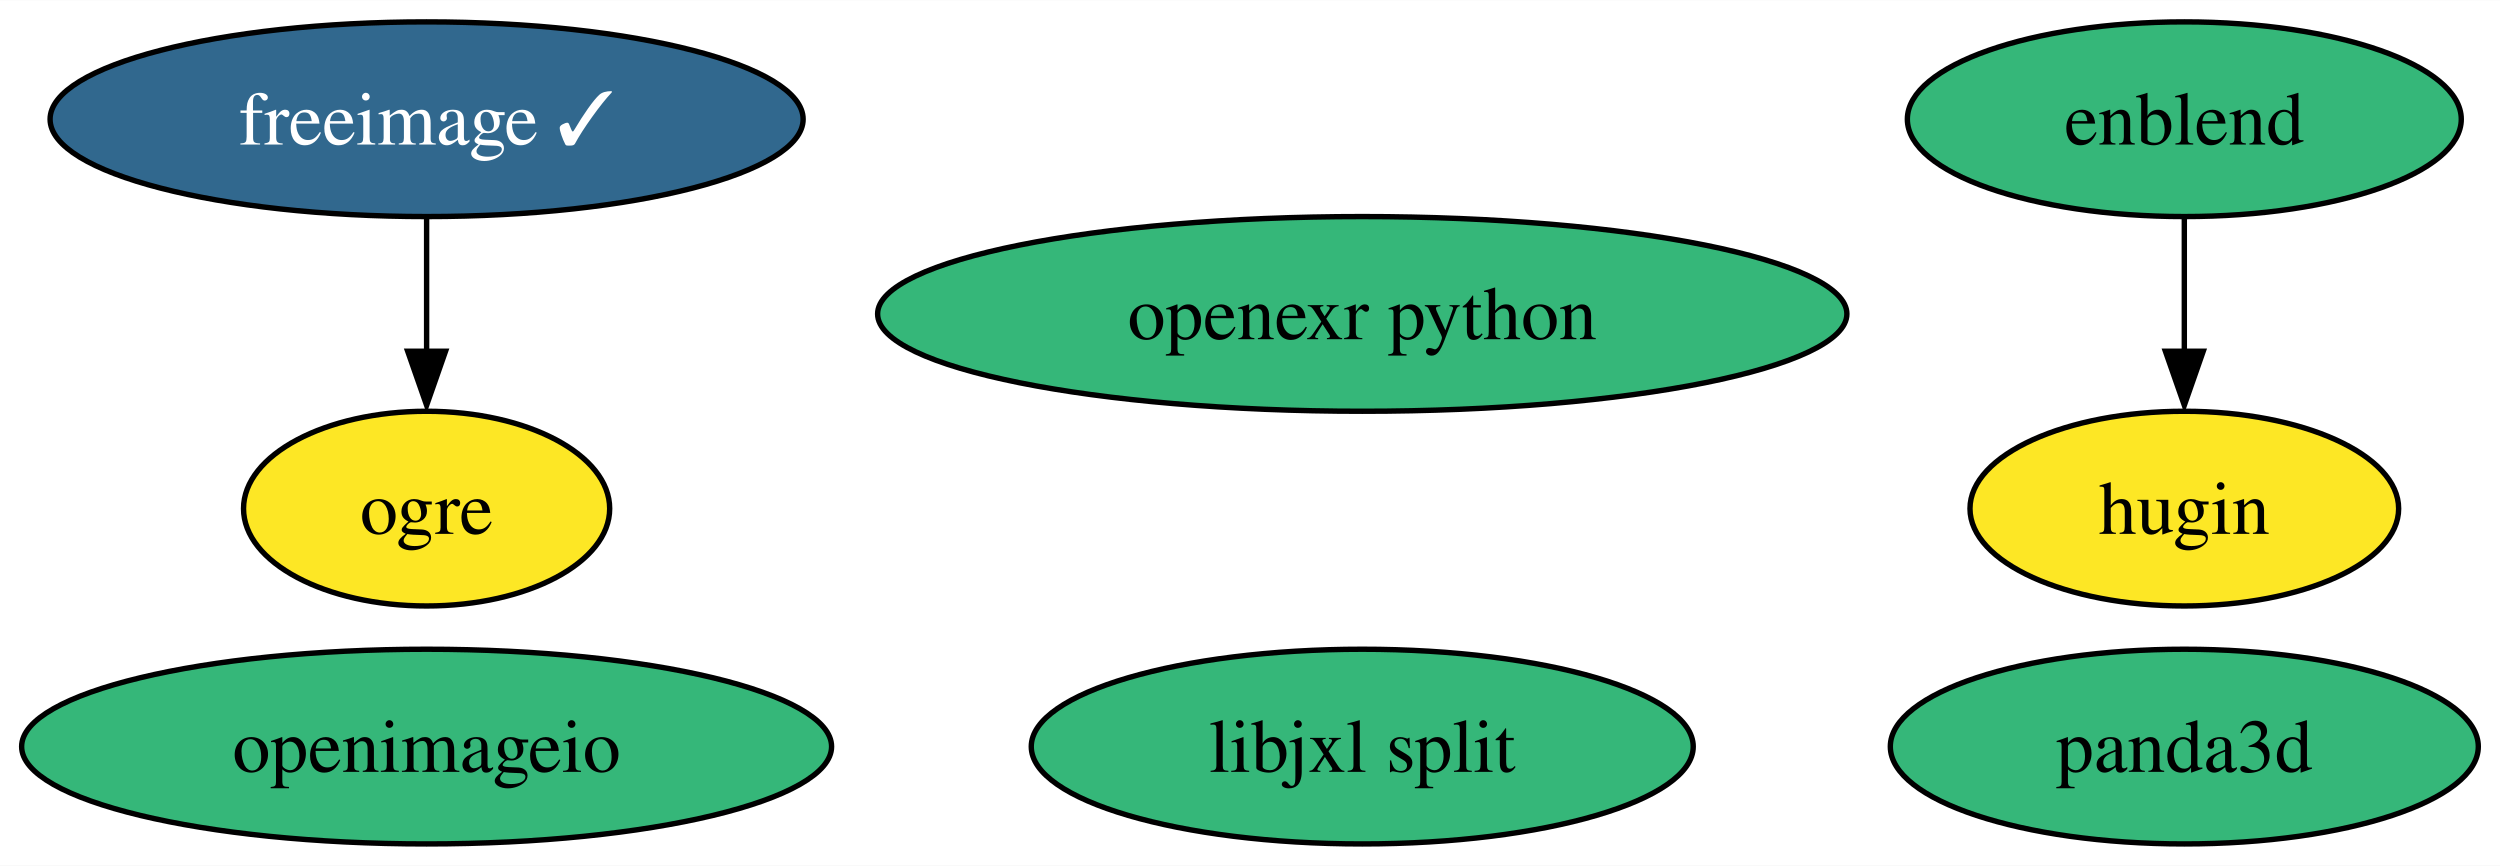
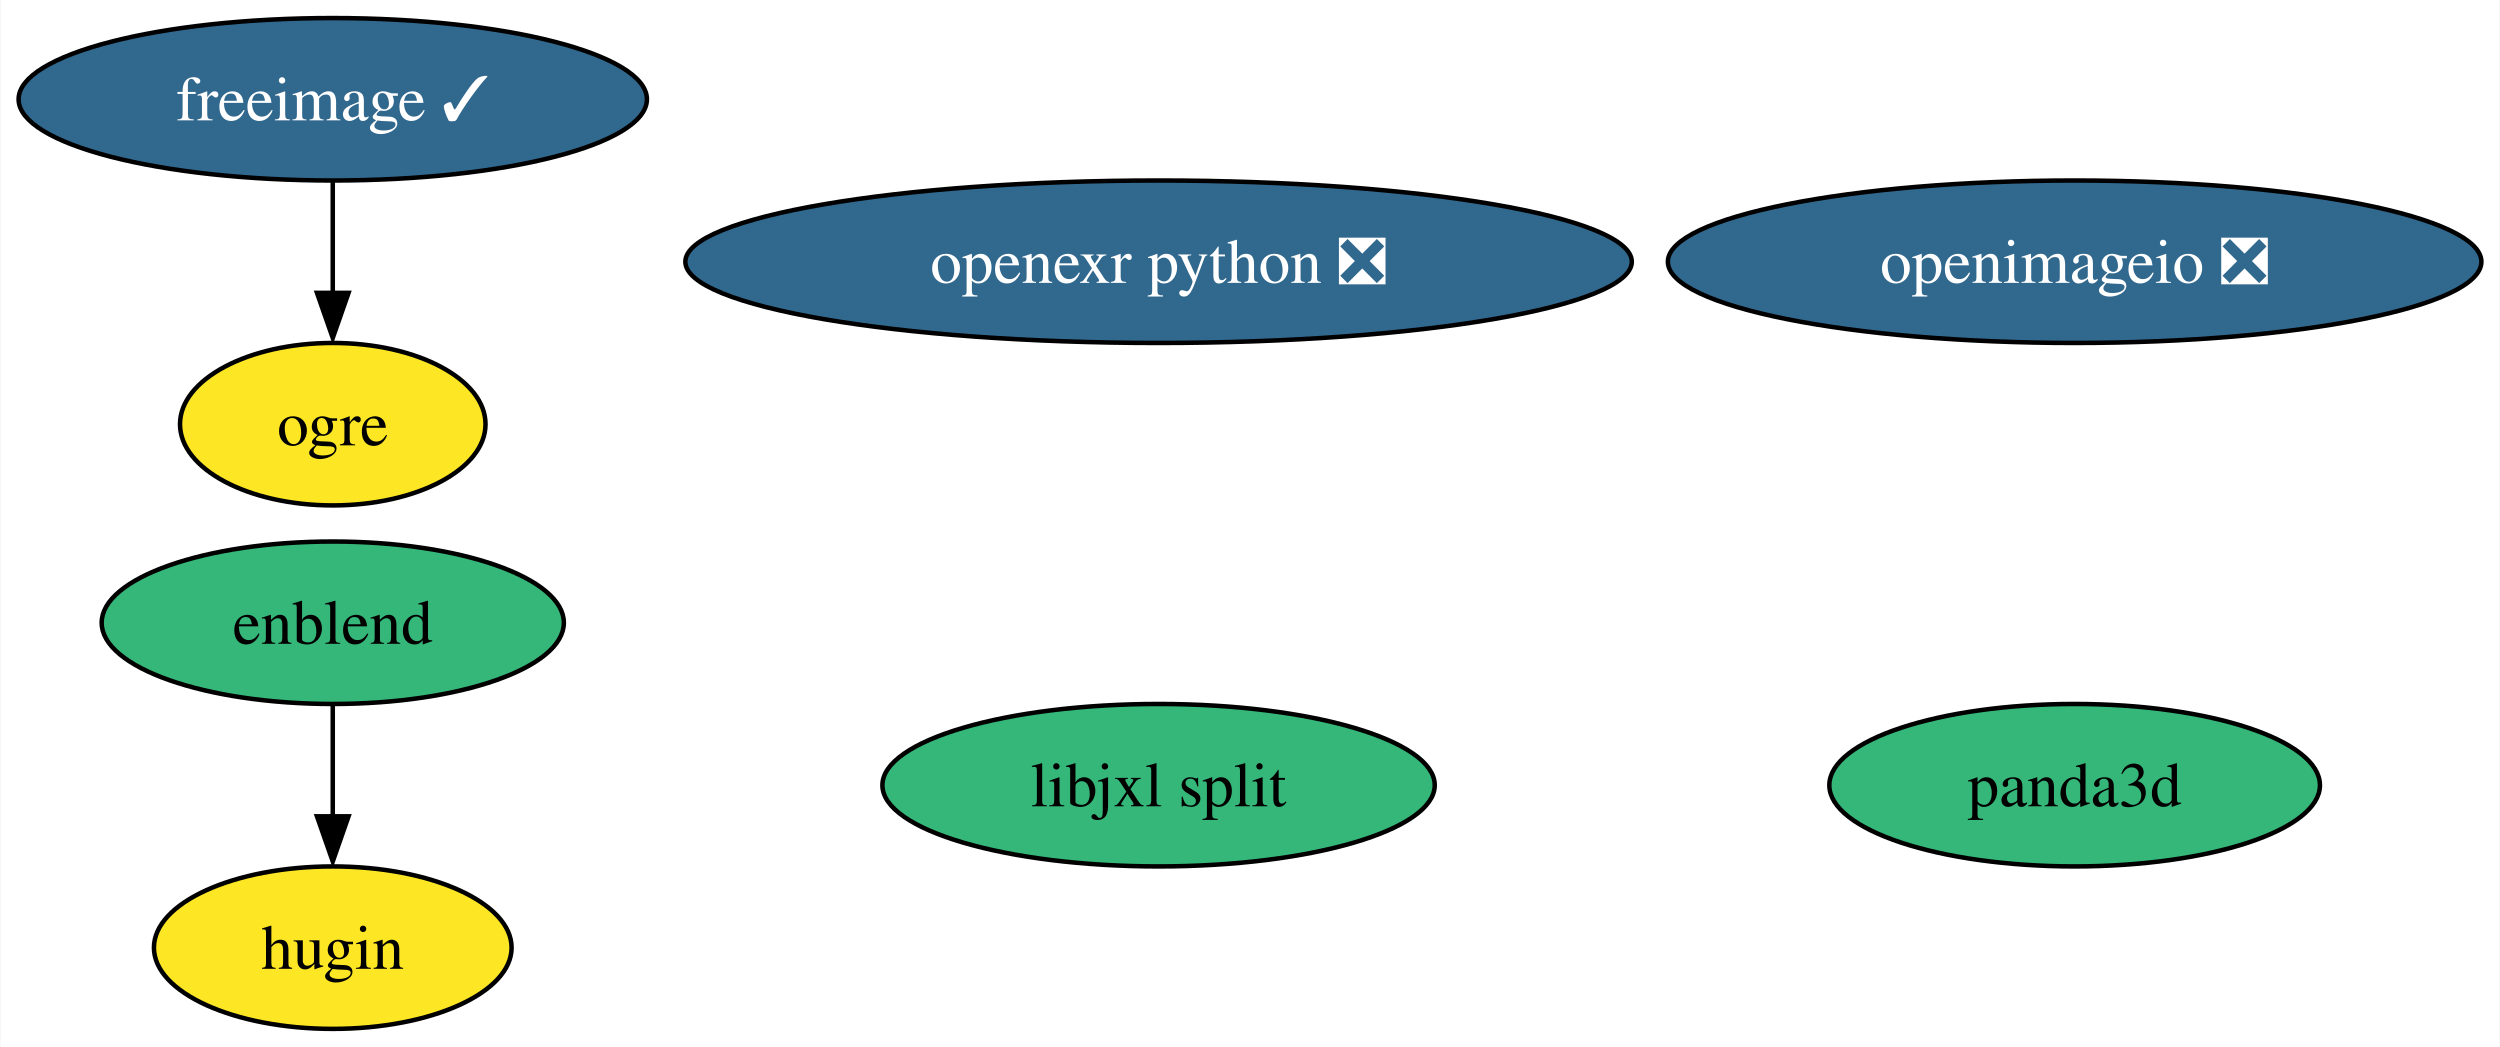
- <svg xmlns="http://www.w3.org/2000/svg" xmlns:xlink="http://www.w3.org/1999/xlink" width="462pt" height="160pt" viewBox="0.00 0.00 462.25 160.00">
-   <g id="graph0" class="graph" transform="scale(1 1) rotate(0) translate(4 156)">
-     <polygon fill="white" stroke="none" points="-4,4 -4,-156 458.25,-156 458.25,4 -4,4" />
+ <svg xmlns="http://www.w3.org/2000/svg" xmlns:xlink="http://www.w3.org/1999/xlink" width="554pt" height="232pt" viewBox="0.00 0.00 553.76 232.00">
+   <g id="graph0" class="graph" transform="scale(1 1) rotate(0) translate(4 228)">
+     <polygon fill="white" stroke="none" points="-4,4 -4,-228 549.76,-228 549.76,4 -4,4" />
    <g id="node1" class="node">
      <g id="a_node1">
        <a xlink:href="https://github.com/conda-forge/freeimage-feedstock/pull/41" xlink:title="freeimage ✓">
-           <ellipse fill="#31688e" stroke="black" cx="74.88" cy="-134" rx="69.62" ry="18" />
-           <text text-anchor="middle" x="74.88" y="-129.32" font-family="Times,serif" font-size="14.00" fill="white">freeimage ✓</text>
+           <ellipse fill="#31688e" stroke="black" cx="69.62" cy="-206" rx="69.62" ry="18" />
+           <text text-anchor="middle" x="69.62" y="-201.33" font-family="Times,serif" font-size="14.00" fill="white">freeimage ✓</text>
        </a>
      </g>
    </g>
    <g id="node3" class="node">
      <g id="a_node3">
        <a xlink:href="https://github.com/conda-forge/ogre-feedstock" xlink:title="ogre">
-           <ellipse fill="#fde725" stroke="black" cx="74.88" cy="-62" rx="33.85" ry="18" />
-           <text text-anchor="middle" x="74.88" y="-57.33" font-family="Times,serif" font-size="14.00">ogre</text>
+           <ellipse fill="#fde725" stroke="black" cx="69.62" cy="-134" rx="33.85" ry="18" />
+           <text text-anchor="middle" x="69.62" y="-129.32" font-family="Times,serif" font-size="14.00">ogre</text>
        </a>
      </g>
    </g>
    <g id="edge1" class="edge">
-       <path fill="none" stroke="black" d="M74.88,-115.7C74.88,-108.24 74.88,-99.32 74.88,-90.97" />
-       <polygon fill="black" stroke="black" points="78.38,-91.1 74.88,-81.1 71.38,-91.1 78.38,-91.1" />
+       <path fill="none" stroke="black" d="M69.62,-187.7C69.62,-180.24 69.62,-171.32 69.62,-162.97" />
+       <polygon fill="black" stroke="black" points="73.12,-163.1 69.62,-153.1 66.12,-163.1 73.12,-163.1" />
    </g>
    <g id="node2" class="node">
      <g id="a_node2">
-         <a xlink:href="https://github.com/conda-forge/openimageio-feedstock" xlink:title="openimageio">
-           <ellipse fill="#35b779" stroke="black" cx="74.88" cy="-18" rx="74.88" ry="18" />
-           <text text-anchor="middle" x="74.88" y="-13.32" font-family="Times,serif" font-size="14.00">openimageio</text>
+         <a xlink:href="https://github.com/conda-forge/openimageio-feedstock/pull/79" xlink:title="openimageio ❎">
+           <ellipse fill="#31688e" stroke="black" cx="455.62" cy="-170" rx="90.14" ry="18" />
+           <text text-anchor="middle" x="455.62" y="-165.32" font-family="Times,serif" font-size="14.00" fill="white">openimageio ❎</text>
        </a>
      </g>
    </g>
    <g id="node4" class="node">
      <g id="a_node4">
        <a xlink:href="https://github.com/conda-forge/enblend-feedstock" xlink:title="enblend">
-           <ellipse fill="#35b779" stroke="black" cx="399.88" cy="-134" rx="51.21" ry="18" />
-           <text text-anchor="middle" x="399.88" y="-129.32" font-family="Times,serif" font-size="14.00">enblend</text>
+           <ellipse fill="#35b779" stroke="black" cx="69.62" cy="-90" rx="51.21" ry="18" />
+           <text text-anchor="middle" x="69.62" y="-85.33" font-family="Times,serif" font-size="14.00">enblend</text>
        </a>
      </g>
    </g>
    <g id="node5" class="node">
      <g id="a_node5">
        <a xlink:href="https://github.com/conda-forge/hugin-feedstock" xlink:title="hugin">
-           <ellipse fill="#fde725" stroke="black" cx="399.88" cy="-62" rx="39.63" ry="18" />
-           <text text-anchor="middle" x="399.88" y="-57.33" font-family="Times,serif" font-size="14.00">hugin</text>
+           <ellipse fill="#fde725" stroke="black" cx="69.62" cy="-18" rx="39.63" ry="18" />
+           <text text-anchor="middle" x="69.62" y="-13.32" font-family="Times,serif" font-size="14.00">hugin</text>
        </a>
      </g>
    </g>
    <g id="edge2" class="edge">
-       <path fill="none" stroke="black" d="M399.88,-115.7C399.88,-108.24 399.88,-99.32 399.88,-90.97" />
-       <polygon fill="black" stroke="black" points="403.38,-91.1 399.88,-81.1 396.38,-91.1 403.38,-91.1" />
+       <path fill="none" stroke="black" d="M69.62,-71.7C69.62,-64.24 69.62,-55.32 69.62,-46.97" />
+       <polygon fill="black" stroke="black" points="73.12,-47.1 69.62,-37.1 66.12,-47.1 73.12,-47.1" />
    </g>
    <g id="node6" class="node">
      <g id="a_node6">
-         <a xlink:href="https://github.com/conda-forge/openexr-python-feedstock" xlink:title="openexr python">
-           <ellipse fill="#35b779" stroke="black" cx="247.88" cy="-98" rx="89.61" ry="18" />
-           <text text-anchor="middle" x="247.88" y="-93.33" font-family="Times,serif" font-size="14.00">openexr python</text>
+         <a xlink:href="https://github.com/conda-forge/openexr-python-feedstock/pull/12" xlink:title="openexr python ❎">
+           <ellipse fill="#31688e" stroke="black" cx="252.62" cy="-170" rx="104.87" ry="18" />
+           <text text-anchor="middle" x="252.62" y="-165.32" font-family="Times,serif" font-size="14.00" fill="white">openexr python ❎</text>
        </a>
      </g>
    </g>
    <g id="node7" class="node">
      <g id="a_node7">
        <a xlink:href="https://github.com/conda-forge/panda3d-feedstock" xlink:title="panda3d">
-           <ellipse fill="#35b779" stroke="black" cx="399.88" cy="-18" rx="54.36" ry="18" />
-           <text text-anchor="middle" x="399.88" y="-13.32" font-family="Times,serif" font-size="14.00">panda3d</text>
+           <ellipse fill="#35b779" stroke="black" cx="455.62" cy="-54" rx="54.36" ry="18" />
+           <text text-anchor="middle" x="455.62" y="-49.33" font-family="Times,serif" font-size="14.00">panda3d</text>
        </a>
      </g>
    </g>
    <g id="node8" class="node">
      <g id="a_node8">
        <a xlink:href="https://github.com/conda-forge/libjxl-split-feedstock" xlink:title="libjxl split">
-           <ellipse fill="#35b779" stroke="black" cx="247.88" cy="-18" rx="61.2" ry="18" />
-           <text text-anchor="middle" x="247.88" y="-13.32" font-family="Times,serif" font-size="14.00">libjxl split</text>
+           <ellipse fill="#35b779" stroke="black" cx="252.62" cy="-54" rx="61.2" ry="18" />
+           <text text-anchor="middle" x="252.62" y="-49.33" font-family="Times,serif" font-size="14.00">libjxl split</text>
        </a>
      </g>
    </g>
  </g>
</svg>
